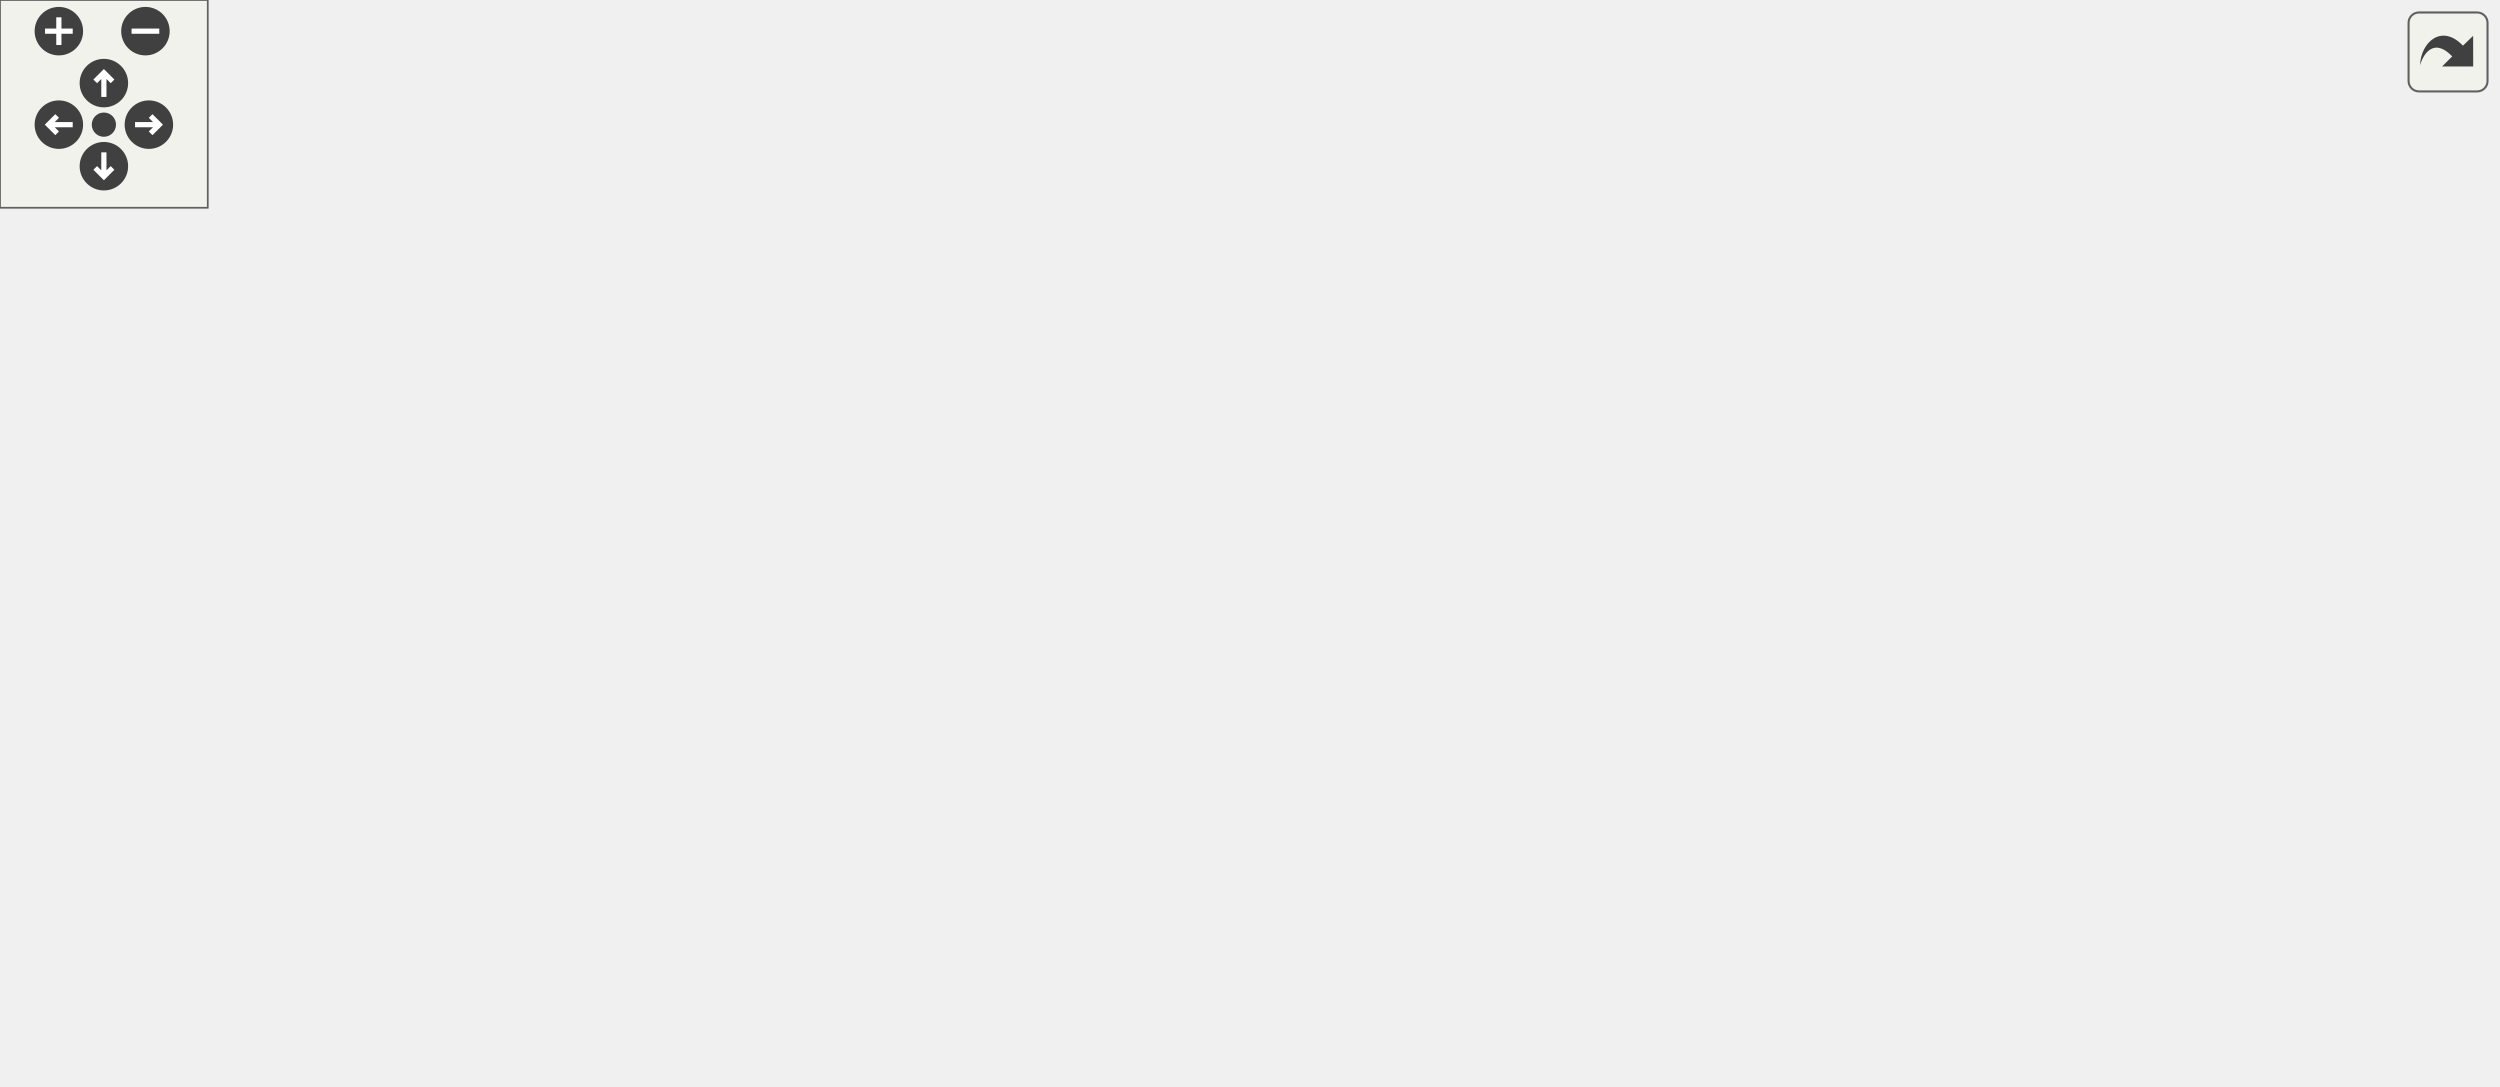
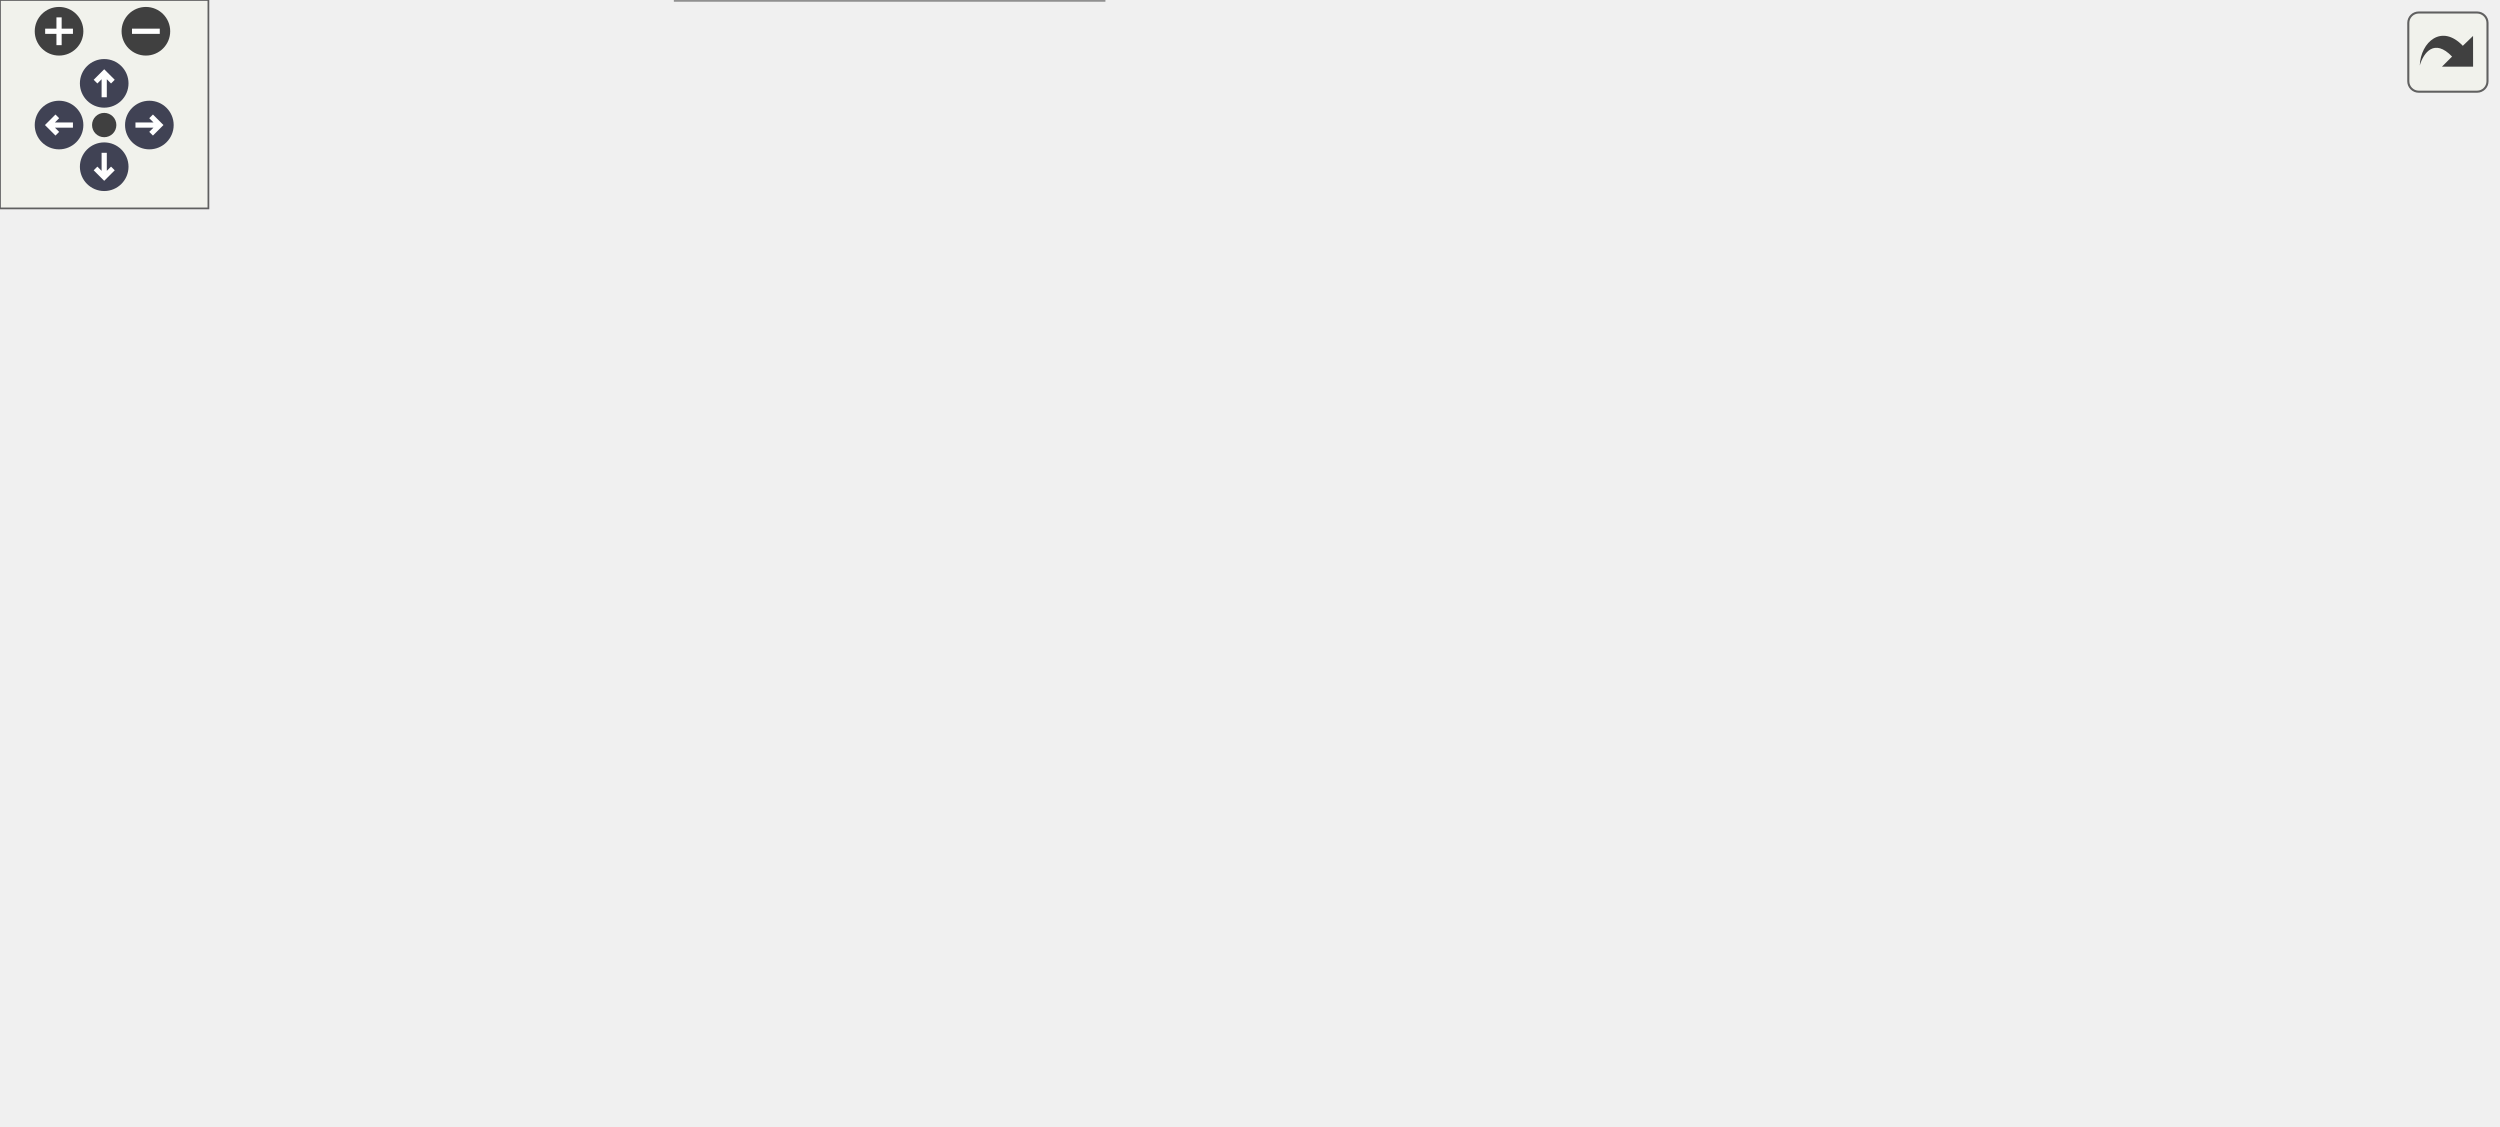
<svg xmlns="http://www.w3.org/2000/svg" xmlns:xlink="http://www.w3.org/1999/xlink" id="main" version="1.1" xml:space="preserve">
  <style type="text/css">
+ .node, .edge {opacity: 0.7;}
+ .node.selected, .edge.selected {opacity: 1;}
.edge:hover path { stroke: red; }
.edge:hover polygon { stroke: red; fill: red; }
</style>
  <defs>
    <circle id="rim" cx="0" cy="0" r="7" />
    <circle id="rim2" cx="0" cy="0" r="3.5" />
    <g id="zoomPlus">
      <use xlink:href="#rim" fill="#404040">
        <set attributeName="fill" to="#808080" begin="zoomplus.mouseover" end="zoomplus.mouseout" />
      </use>
      <path d="M-4,0h8M0,-4v8" fill="none" stroke="white" stroke-width="1.5" pointer-events="none" />
    </g>
    <g id="zoomMin">
      <use xlink:href="#rim" fill="#404040">
        <set attributeName="fill" to="#808080" begin="zoomminus.mouseover" end="zoomminus.mouseout" />
      </use>
      <path d="M-4,0h8" fill="none" stroke="white" stroke-width="1.5" pointer-events="none" />
    </g>
-     <g id="dirArrow">
-       <path fill="none" stroke="white" stroke-width="1.5" d="M0,-3.0v7 M-2.5,-0.5L0,-3.0L2.5,-0.5" />
+     <g id="arrowUp" transform="translate(30 24)">
+       <use xlink:href="#rim" />
+       <path pointer-events="none" fill="none" stroke="white" stroke-width="1.5" d="M0,-3.0v7 M-2.5,-0.5L0,-3.0L2.5,-0.5" />
+     </g>
+     <g id="arrowRight" transform="rotate(90) translate(36 -43)">
+       <use xlink:href="#rim" />
+       <path pointer-events="none" fill="none" stroke="white" stroke-width="1.5" d="M0,-3.0v7 M-2.5,-0.5L0,-3.0L2.5,-0.5" />
+     </g>
+     <g id="arrowDown" transform="rotate(180) translate(-30 -48)">
+       <use xlink:href="#rim" />
+       <path pointer-events="none" fill="none" stroke="white" stroke-width="1.5" d="M0,-3.0v7 M-2.5,-0.5L0,-3.0L2.5,-0.5" />
+     </g>
+     <g id="arrowLeft" transform="rotate(270) translate(-36 17)">
+       <use xlink:href="#rim" />
+       <path pointer-events="none" fill="none" stroke="white" stroke-width="1.5" d="M0,-3.0v7 M-2.5,-0.5L0,-3.0L2.5,-0.5" />
    </g>
    <g id="resetDef">
      <use xlink:href="#rim2" fill="#404040">
        <set attributeName="fill" to="#808080" begin="reset.mouseover" end="reset.mouseout" />
      </use>
    </g>
  </defs>
  <svg id="graph" class="graph">
    <g id="viewport">
-       <g id="node1" class="node">
-         <g id="a_node1">
-           <a xlink:title=" ">
-             <polygon fill="#bfbfbf" stroke="black" points="0,-112.5 0,-142.5 133,-142.5 133,-112.5 0,-112.5" />
-             <text text-anchor="start" x="8" y="-130.5" font-family="Helvetica,sans-Serif" font-size="10.00">steppable::__internals</text>
-             <text text-anchor="middle" x="66.5" y="-119.5" font-family="Helvetica,sans-Serif" font-size="10.00">::numUtils::splitNumber</text>
-           </a>
-         </g>
-       </g>
-       <g id="node2" class="node">
-         <g id="a_node2">
+       <g id="Node000001" class="node">
+         <g id="a_Node000001">
+           <a xlink:title=" ">
+             <polygon fill="#999999" stroke="#666666" points="132.25,-149.5 0,-149.5 0,-116 132.25,-116 132.25,-149.5" />
+             <text text-anchor="start" x="8" y="-136" font-family="Helvetica,sans-Serif" font-size="10.00">steppable::__internals</text>
+             <text text-anchor="middle" x="66.12" y="-123.25" font-family="Helvetica,sans-Serif" font-size="10.00">::numUtils::splitNumber</text>
+           </a>
+         </g>
+       </g>
+       <g id="Node000002" class="node">
+         <g id="a_Node000002">
          <a xlink:href="namespacesteppable_1_1____internals_1_1numUtils.html#afce13d9dd949a08a7e75b27246a276b2" target="_top" xlink:title="Checks if a given string is a zero string.">
-             <polygon fill="none" stroke="black" points="589,-159.5 589,-189.5 721,-189.5 721,-159.5 589,-159.5" />
-             <text text-anchor="start" x="597" y="-177.5" font-family="Helvetica,sans-Serif" font-size="10.00">steppable::__internals</text>
-             <text text-anchor="middle" x="655" y="-166.5" font-family="Helvetica,sans-Serif" font-size="10.00">::numUtils::isZeroString</text>
-           </a>
-         </g>
-       </g>
-       <g id="edge1" class="edge">
-         <path fill="none" stroke="midnightblue" d="M77.11,-142.54C92.97,-165.75 127.05,-209.43 169,-226.5 320.96,-288.34 520.69,-226.8 608.86,-193.21" />
-         <polygon fill="midnightblue" stroke="midnightblue" points="610.23,-196.43 618.29,-189.55 607.7,-189.9 610.23,-196.43" />
-       </g>
-       <g id="node3" class="node">
-         <g id="a_node3">
+             <polygon fill="white" stroke="#666666" points="718.75,-197.5 587.25,-197.5 587.25,-164 718.75,-164 718.75,-197.5" />
+             <text text-anchor="start" x="595.25" y="-184" font-family="Helvetica,sans-Serif" font-size="10.00">steppable::__internals</text>
+             <text text-anchor="middle" x="653" y="-171.25" font-family="Helvetica,sans-Serif" font-size="10.00">::numUtils::isZeroString</text>
+           </a>
+         </g>
+       </g>
+       <g id="edge1_Node000001_Node000002" class="edge">
+         <g id="a_edge1_Node000001_Node000002">
+           <a xlink:title=" ">
+             <path fill="none" stroke="#63b8ff" d="M77.27,-149.73C93.09,-174.37 126.26,-219.01 168.25,-236.75 316.62,-299.43 512.06,-237.81 602.35,-202.18" />
+             <polygon fill="#63b8ff" stroke="#63b8ff" points="603.44,-205.51 611.42,-198.54 600.84,-199.01 603.44,-205.51" />
+           </a>
+         </g>
+       </g>
+       <g id="Node000003" class="node">
+         <g id="a_Node000003">
          <a xlink:href="namespacesteppable_1_1____internals_1_1numUtils.html#a3d4e1e21ccf1afecd766d3152df87212" target="_top" xlink:title=" ">
-             <polygon fill="none" stroke="black" points="169,-186.5 169,-216.5 345,-216.5 345,-186.5 169,-186.5" />
-             <text text-anchor="start" x="177" y="-204.5" font-family="Helvetica,sans-Serif" font-size="10.00">steppable::__internals</text>
-             <text text-anchor="middle" x="257" y="-193.5" font-family="Helvetica,sans-Serif" font-size="10.00">::numUtils::removeLeadingZeros</text>
-           </a>
-         </g>
-       </g>
-       <g id="edge2" class="edge">
-         <path fill="none" stroke="midnightblue" d="M94.45,-142.52C114.55,-153.28 142.93,-167.58 169,-177.5 174.44,-179.57 180.14,-181.54 185.9,-183.41" />
-         <polygon fill="midnightblue" stroke="midnightblue" points="185.03,-186.8 195.62,-186.44 187.11,-180.12 185.03,-186.8" />
-       </g>
-       <g id="node4" class="node">
-         <g id="a_node4">
+             <polygon fill="white" stroke="#666666" points="344,-227.5 168.25,-227.5 168.25,-194 344,-194 344,-227.5" />
+             <text text-anchor="start" x="176.25" y="-214" font-family="Helvetica,sans-Serif" font-size="10.00">steppable::__internals</text>
+             <text text-anchor="middle" x="256.12" y="-201.25" font-family="Helvetica,sans-Serif" font-size="10.00">::numUtils::removeLeadingZeros</text>
+           </a>
+         </g>
+       </g>
+       <g id="edge2_Node000001_Node000003" class="edge">
+         <g id="a_edge2_Node000001_Node000003">
+           <a xlink:title=" ">
+             <path fill="none" stroke="#63b8ff" d="M96.98,-149.95C116.76,-160.88 143.53,-174.79 168.25,-184.75 172.6,-186.5 177.12,-188.2 181.71,-189.83" />
+             <polygon fill="#63b8ff" stroke="#63b8ff" points="180.45,-193.1 191.05,-193.02 182.72,-186.48 180.45,-193.1" />
+           </a>
+         </g>
+       </g>
+       <g id="Node000004" class="node">
+         <g id="a_Node000004">
          <a xlink:href="namespacesteppable_1_1____internals_1_1numUtils.html#a5d7e8d74d304a1ac7fc2ad4dbf5b40ae" target="_top" xlink:title=" ">
-             <polygon fill="none" stroke="black" points="170.5,-137.5 170.5,-167.5 343.5,-167.5 343.5,-137.5 170.5,-137.5" />
-             <text text-anchor="start" x="178.5" y="-155.5" font-family="Helvetica,sans-Serif" font-size="10.00">steppable::__internals</text>
-             <text text-anchor="middle" x="257" y="-144.5" font-family="Helvetica,sans-Serif" font-size="10.00">::numUtils::removeTrailingZeros</text>
-           </a>
-         </g>
-       </g>
-       <g id="edge3" class="edge">
-         <path fill="none" stroke="midnightblue" d="M133.16,-136.21C141.98,-137.38 151.17,-138.6 160.37,-139.82" />
-         <polygon fill="midnightblue" stroke="midnightblue" points="159.97,-143.29 170.35,-141.14 160.89,-136.36 159.97,-143.29" />
-       </g>
-       <g id="node5" class="node">
-         <g id="a_node5">
+             <polygon fill="white" stroke="#666666" points="342.5,-175.5 169.75,-175.5 169.75,-142 342.5,-142 342.5,-175.5" />
+             <text text-anchor="start" x="177.75" y="-162" font-family="Helvetica,sans-Serif" font-size="10.00">steppable::__internals</text>
+             <text text-anchor="middle" x="256.12" y="-149.25" font-family="Helvetica,sans-Serif" font-size="10.00">::numUtils::removeTrailingZeros</text>
+           </a>
+         </g>
+       </g>
+       <g id="edge3_Node000001_Node000004" class="edge">
+         <g id="a_edge3_Node000001_Node000004">
+           <a xlink:title=" ">
+             <path fill="none" stroke="#63b8ff" d="M132.61,-141.81C140.87,-142.95 149.44,-144.13 158.05,-145.33" />
+             <polygon fill="#63b8ff" stroke="#63b8ff" points="157.48,-148.78 167.87,-146.68 158.44,-141.85 157.48,-148.78" />
+           </a>
+         </g>
+       </g>
+       <g id="Node000005" class="node">
+         <g id="a_Node000005">
          <a xlink:href="namespacesteppable_1_1____internals_1_1numUtils.html#a32fc3a968fc9629ed8616c539e840472" target="_top" xlink:title="Simplifies a string with non-standard polarity (e.g., –1, —1, etc.).">
-             <polygon fill="none" stroke="black" points="182.5,-88.5 182.5,-118.5 331.5,-118.5 331.5,-88.5 182.5,-88.5" />
-             <text text-anchor="start" x="190.5" y="-106.5" font-family="Helvetica,sans-Serif" font-size="10.00">steppable::__internals</text>
-             <text text-anchor="middle" x="257" y="-95.5" font-family="Helvetica,sans-Serif" font-size="10.00">::numUtils::simplifyPolarity</text>
-           </a>
-         </g>
-       </g>
-       <g id="edge4" class="edge">
-         <path fill="none" stroke="midnightblue" d="M133.16,-119.14C145.78,-117.53 159.15,-115.83 172.25,-114.16" />
-         <polygon fill="midnightblue" stroke="midnightblue" points="172.71,-117.63 182.19,-112.9 171.83,-110.69 172.71,-117.63" />
-       </g>
-       <g id="node6" class="node">
-         <g id="a_node6">
+             <polygon fill="white" stroke="#666666" points="330.5,-123.5 181.75,-123.5 181.75,-90 330.5,-90 330.5,-123.5" />
+             <text text-anchor="start" x="189.75" y="-110" font-family="Helvetica,sans-Serif" font-size="10.00">steppable::__internals</text>
+             <text text-anchor="middle" x="256.12" y="-97.25" font-family="Helvetica,sans-Serif" font-size="10.00">::numUtils::simplifyPolarity</text>
+           </a>
+         </g>
+       </g>
+       <g id="edge4_Node000001_Node000005" class="edge">
+         <g id="a_edge4_Node000001_Node000005">
+           <a xlink:title=" ">
+             <path fill="none" stroke="#63b8ff" d="M132.61,-123.69C144.83,-122 157.75,-120.22 170.44,-118.46" />
+             <polygon fill="#63b8ff" stroke="#63b8ff" points="170.59,-121.97 180.01,-117.14 169.63,-115.04 170.59,-121.97" />
+           </a>
+         </g>
+       </g>
+       <g id="Node000006" class="node">
+         <g id="a_Node000006">
          <a xlink:href="namespacesteppable_1_1____internals_1_1numUtils.html#a5e6d1c6139edf65f76c0bd6aeba82066" target="_top" xlink:title="Simplifies a string that represents a number with non-standard polarity.">
-             <polygon fill="none" stroke="black" points="381,-88.5 381,-118.5 553,-118.5 553,-88.5 381,-88.5" />
-             <text text-anchor="start" x="389" y="-106.5" font-family="Helvetica,sans-Serif" font-size="10.00">steppable::__internals</text>
-             <text text-anchor="middle" x="467" y="-95.5" font-family="Helvetica,sans-Serif" font-size="10.00">::numUtils::simplifyZeroPolarity</text>
-           </a>
-         </g>
-       </g>
-       <g id="edge7" class="edge">
-         <path fill="none" stroke="midnightblue" d="M90.98,-112.38C110.86,-100.53 140.58,-85 169,-78.5 246.77,-60.71 338.58,-73.41 399.32,-86.34" />
-         <polygon fill="midnightblue" stroke="midnightblue" points="398.65,-89.77 409.17,-88.49 400.14,-82.93 398.65,-89.77" />
-       </g>
-       <g id="node7" class="node">
-         <g id="a_node7">
+             <polygon fill="white" stroke="#666666" points="551.25,-123.5 380,-123.5 380,-90 551.25,-90 551.25,-123.5" />
+             <text text-anchor="start" x="388" y="-110" font-family="Helvetica,sans-Serif" font-size="10.00">steppable::__internals</text>
+             <text text-anchor="middle" x="465.62" y="-97.25" font-family="Helvetica,sans-Serif" font-size="10.00">::numUtils::simplifyZeroPolarity</text>
+           </a>
+         </g>
+       </g>
+       <g id="edge7_Node000001_Node000006" class="edge">
+         <g id="a_edge7_Node000001_Node000006">
+           <a xlink:title=" ">
+             <path fill="none" stroke="#63b8ff" d="M91.98,-115.7C111.68,-103.27 140.43,-87.48 168.25,-80.75 242.45,-62.79 329.76,-74.24 390.31,-87.12" />
+             <polygon fill="#63b8ff" stroke="#63b8ff" points="389.3,-90.48 399.82,-89.21 390.8,-83.64 389.3,-90.48" />
+           </a>
+         </g>
+       </g>
+       <g id="Node000007" class="node">
+         <g id="a_Node000007">
          <a xlink:href="namespacesteppable_1_1____internals_1_1stringUtils.html#a2600efb348f0dd19cc0068946d06b1b7" target="_top" xlink:title="Splits a string into substrings based on a separator.">
-             <polygon fill="none" stroke="black" points="195,-0.5 195,-30.5 319,-30.5 319,-0.5 195,-0.5" />
-             <text text-anchor="start" x="203" y="-18.5" font-family="Helvetica,sans-Serif" font-size="10.00">steppable::__internals</text>
-             <text text-anchor="middle" x="257" y="-7.5" font-family="Helvetica,sans-Serif" font-size="10.00">::stringUtils::split</text>
-           </a>
-         </g>
-       </g>
-       <g id="edge8" class="edge">
-         <path fill="none" stroke="midnightblue" d="M82.76,-112.27C101.61,-94.2 135.31,-64.16 169,-45.5 176.62,-41.28 184.93,-37.5 193.3,-34.16" />
-         <polygon fill="midnightblue" stroke="midnightblue" points="194.64,-37.4 202.75,-30.58 192.16,-30.85 194.64,-37.4" />
-       </g>
-       <g id="edge5" class="edge">
-         <path fill="none" stroke="midnightblue" d="M331.63,-103.5C344.17,-103.5 357.35,-103.5 370.37,-103.5" />
-         <polygon fill="midnightblue" stroke="midnightblue" points="370.75,-107 380.75,-103.5 370.75,-100 370.75,-107" />
-       </g>
-       <g id="edge6" class="edge">
-         <path fill="none" stroke="midnightblue" d="M507.45,-118.56C535.93,-129.43 574.58,-144.18 605.03,-155.81" />
-         <polygon fill="midnightblue" stroke="midnightblue" points="604.02,-159.17 614.61,-159.46 606.52,-152.63 604.02,-159.17" />
+             <polygon fill="white" stroke="#666666" points="317.75,-33.5 194.5,-33.5 194.5,0 317.75,0 317.75,-33.5" />
+             <text text-anchor="start" x="202.5" y="-20" font-family="Helvetica,sans-Serif" font-size="10.00">steppable::__internals</text>
+             <text text-anchor="middle" x="256.12" y="-7.25" font-family="Helvetica,sans-Serif" font-size="10.00">::stringUtils::split</text>
+           </a>
+         </g>
+       </g>
+       <g id="edge8_Node000001_Node000007" class="edge">
+         <g id="a_edge8_Node000001_Node000007">
+           <a xlink:title=" ">
+             <path fill="none" stroke="#63b8ff" d="M83.59,-115.64C102.51,-96.81 135.23,-66.7 168.25,-47.75 174.27,-44.3 180.73,-41.13 187.33,-38.24" />
+             <polygon fill="#63b8ff" stroke="#63b8ff" points="188.44,-41.57 196.35,-34.52 185.77,-35.1 188.44,-41.57" />
+           </a>
+         </g>
+       </g>
+       <g id="edge5_Node000005_Node000006" class="edge">
+         <g id="a_edge5_Node000005_Node000006">
+           <a xlink:title=" ">
+             <path fill="none" stroke="#63b8ff" d="M330.87,-106.75C343,-106.75 355.72,-106.75 368.3,-106.75" />
+             <polygon fill="#63b8ff" stroke="#63b8ff" points="368.28,-110.25 378.28,-106.75 368.28,-103.25 368.28,-110.25" />
+           </a>
+         </g>
+       </g>
+       <g id="edge6_Node000006_Node000002" class="edge">
+         <g id="a_edge6_Node000006_Node000002">
+           <a xlink:title=" ">
+             <path fill="none" stroke="#63b8ff" d="M509.62,-123.91C536.08,-134.48 570.21,-148.1 598.42,-159.36" />
+             <polygon fill="#63b8ff" stroke="#63b8ff" points="596.93,-162.53 607.51,-162.99 599.52,-156.03 596.93,-162.53" />
+           </a>
+         </g>
      </g>
    </g>
  </svg>
  <g id="navigator" transform="translate(0 0)" fill="#404254">
    <rect fill="#f2f5e9" fill-opacity="0.5" stroke="#606060" stroke-width=".5" x="0" y="0" width="60" height="60" />
    <use id="zoomplus" xlink:href="#zoomPlus" x="17" y="9" />
    <use id="zoomminus" xlink:href="#zoomMin" x="42" y="9" />
    <use id="reset" xlink:href="#resetDef" x="30" y="36" />
-     <g id="arrowUp" xlink:href="#dirArrow" transform="translate(30 24)">
-       <use xlink:href="#rim" fill="#404040">
-         <set attributeName="fill" to="#808080" begin="arrowUp.mouseover" end="arrowUp.mouseout" />
-       </use>
-       <path fill="none" stroke="white" stroke-width="1.5" d="M0,-3.0v7 M-2.5,-0.5L0,-3.0L2.5,-0.5" />
-     </g>
-     <g id="arrowRight" xlink:href="#dirArrow" transform="rotate(90) translate(36 -43)">
-       <use xlink:href="#rim" fill="#404040">
-         <set attributeName="fill" to="#808080" begin="arrowRight.mouseover" end="arrowRight.mouseout" />
-       </use>
-       <path fill="none" stroke="white" stroke-width="1.5" d="M0,-3.0v7 M-2.5,-0.5L0,-3.0L2.5,-0.5" />
-     </g>
-     <g id="arrowDown" xlink:href="#dirArrow" transform="rotate(180) translate(-30 -48)">
-       <use xlink:href="#rim" fill="#404040">
-         <set attributeName="fill" to="#808080" begin="arrowDown.mouseover" end="arrowDown.mouseout" />
-       </use>
-       <path fill="none" stroke="white" stroke-width="1.5" d="M0,-3.0v7 M-2.5,-0.5L0,-3.0L2.5,-0.5" />
-     </g>
-     <g id="arrowLeft" xlink:href="#dirArrow" transform="rotate(270) translate(-36 17)">
-       <use xlink:href="#rim" fill="#404040">
-         <set attributeName="fill" to="#808080" begin="arrowLeft.mouseover" end="arrowLeft.mouseout" />
-       </use>
-       <path fill="none" stroke="white" stroke-width="1.5" d="M0,-3.0v7 M-2.5,-0.5L0,-3.0L2.5,-0.5" />
-     </g>
+     <use id="arrowup" xlink:href="#arrowUp" x="0" y="0" />
+     <use id="arrowright" xlink:href="#arrowRight" x="0" y="0" />
+     <use id="arrowdown" xlink:href="#arrowDown" x="0" y="0" />
+     <use id="arrowleft" xlink:href="#arrowLeft" x="0" y="0" />
  </g>
  <svg viewBox="0 0 15 15" width="100%" height="30px" preserveAspectRatio="xMaxYMin meet">
    <g id="arrow_out" transform="scale(0.3 0.3)">
      <a xlink:href="namespacesteppable_1_1____internals_1_1numUtils_a6ec6b1fba5358e4335ddce9d58ad60ff_cgraph_org.svg" target="_base">
        <rect id="button" ry="5" rx="5" y="6" x="6" height="38" width="38" fill="#f2f5e9" fill-opacity="0.5" stroke="#606060" stroke-width="1.0" />
        <path id="arrow" d="M 11.5,31.437 C 11.94,20.098 22.043,11.323 32.159,21.979 L 37.069,17.246 C 37.069,17.246 37.088,32 37.088,32 L 22.16,31.978 C 22.16,31.978 26.998,27.14 26.998,27.14 C 18.529,18.264 13.292,25.23 11.5,31.437 z" style="fill:#404040;" />
      </a>
    </g>
  </svg>
+   <style type="text/css">
+ 
+ [data-mouse-over-selected='false'] { opacity: 0.7; }
+ [data-mouse-over-selected='true']  { opacity: 1.0; }
+ 
+ </style>
</svg>
